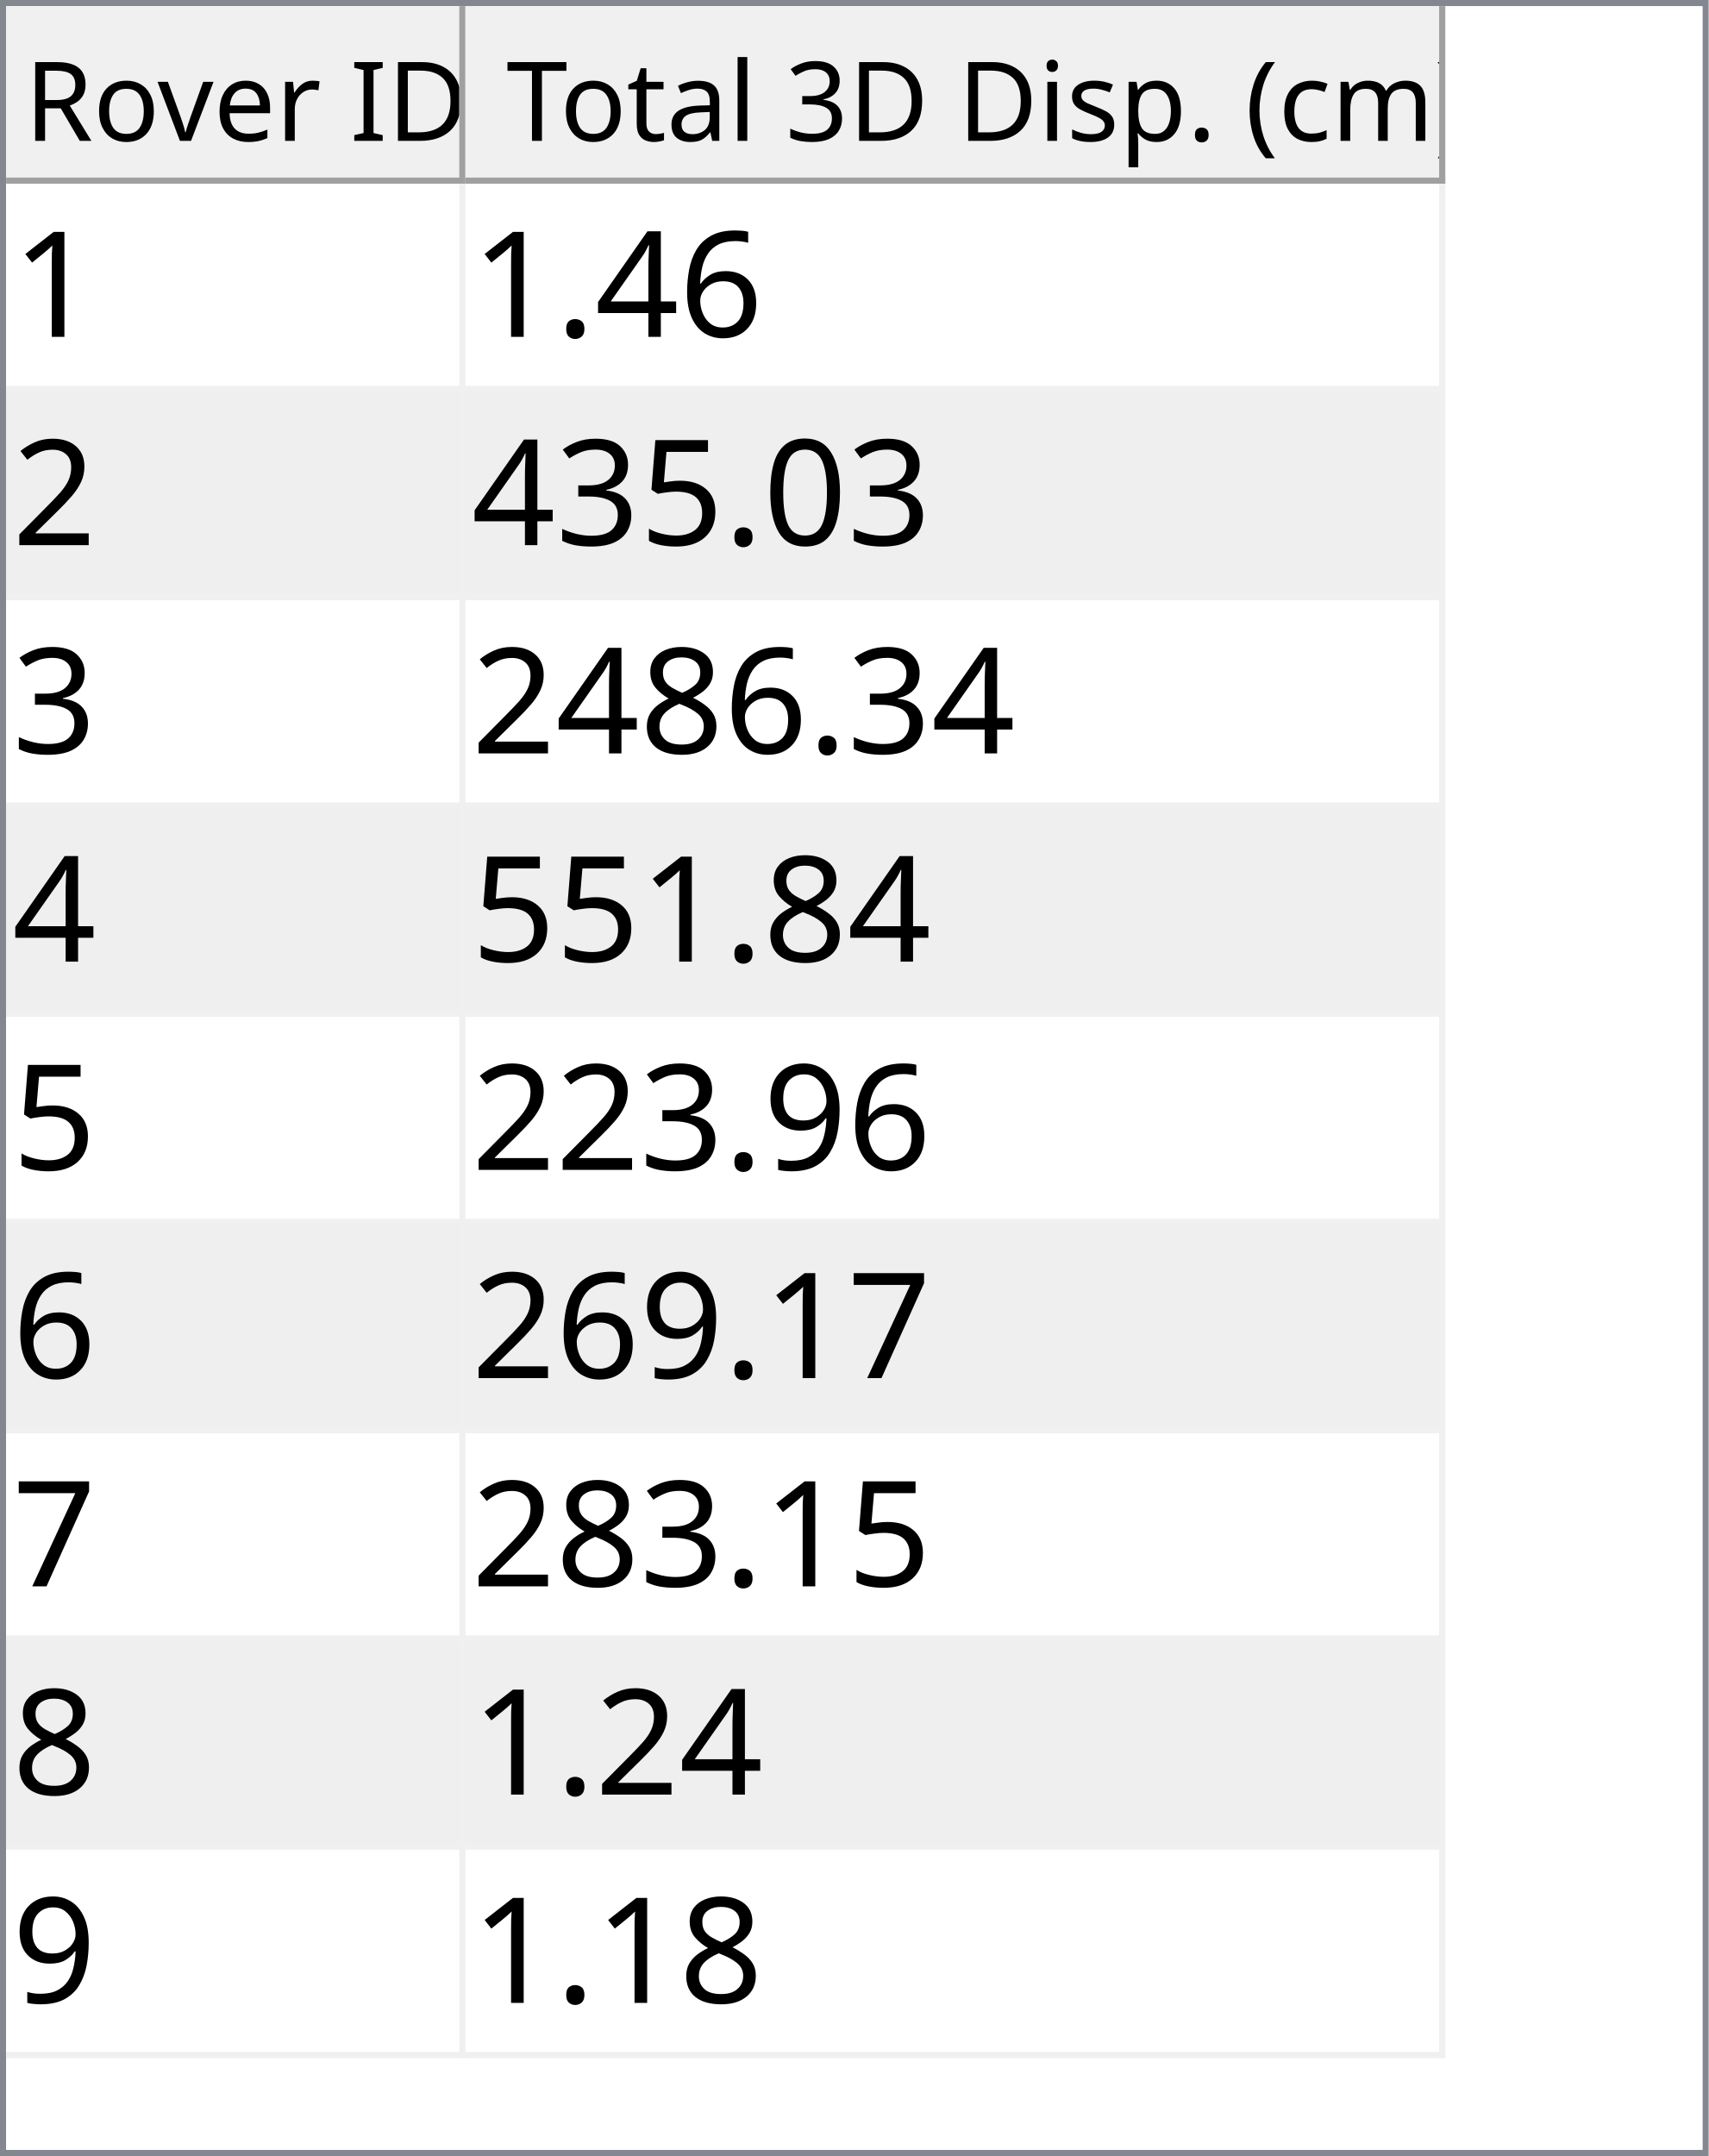
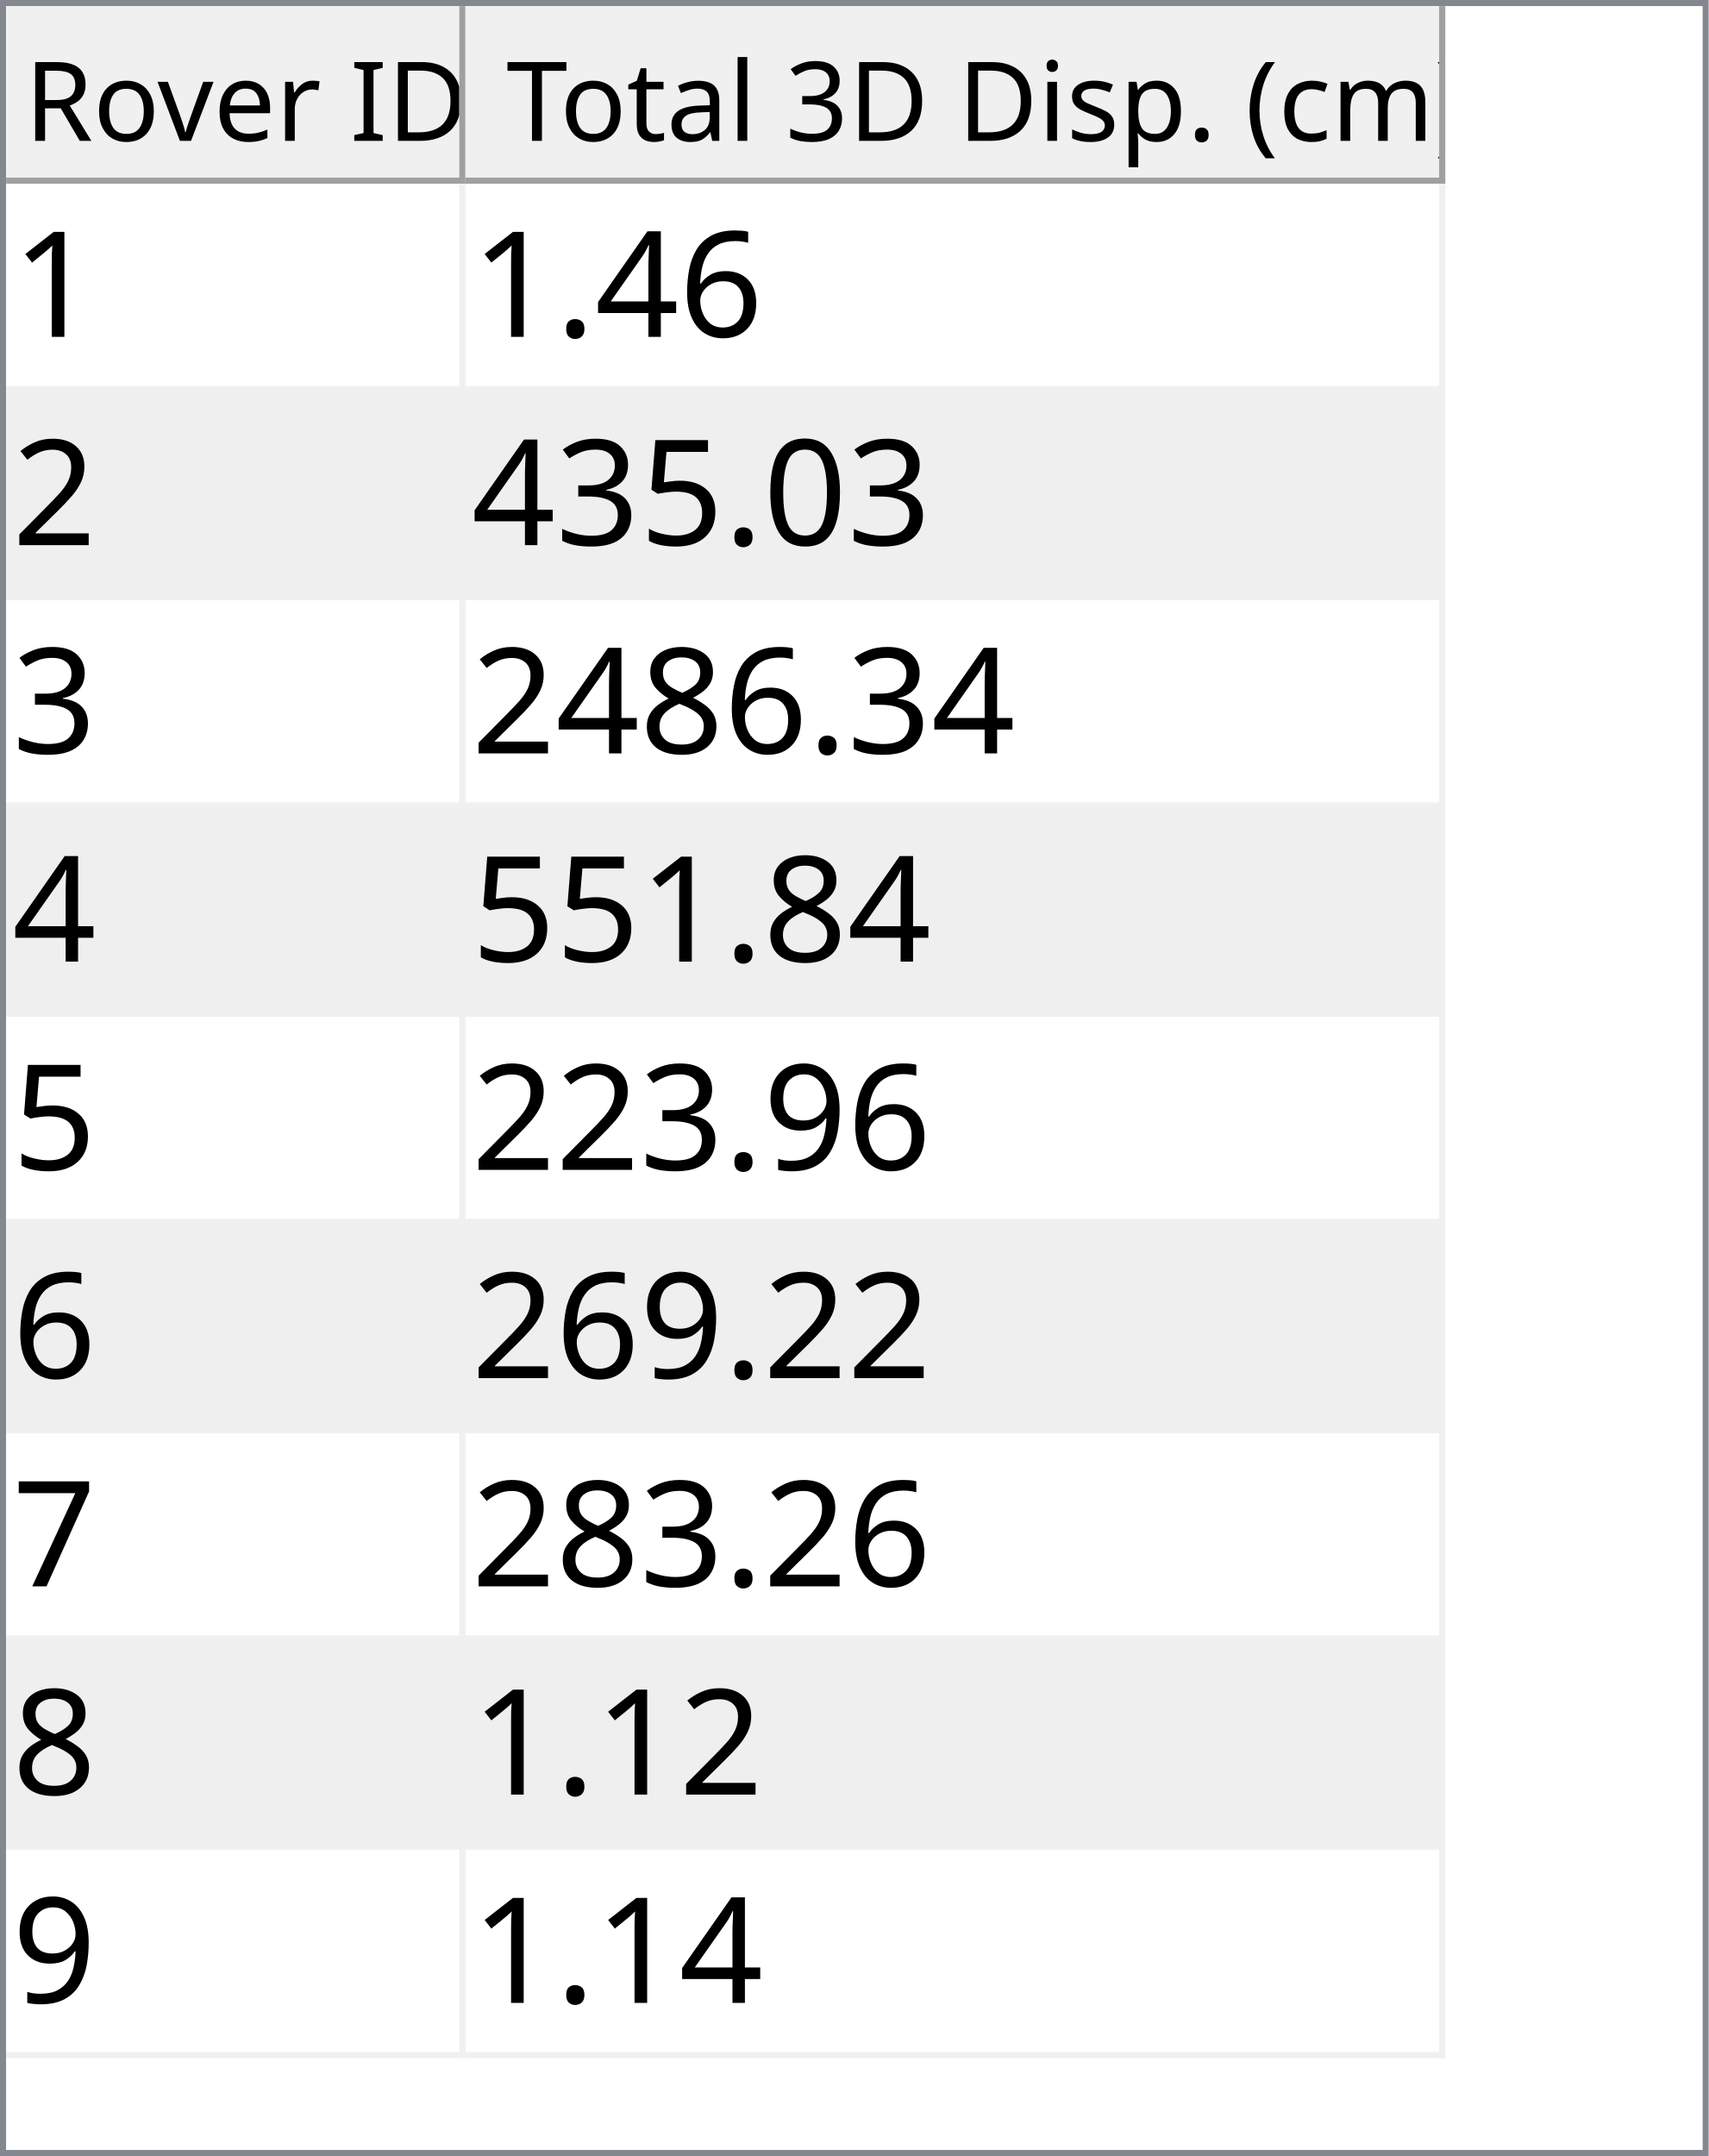
<svg xmlns="http://www.w3.org/2000/svg" style="fill-opacity:1; color-rendering:auto; color-interpolation:auto; text-rendering:auto; stroke:black; stroke-linecap:square; stroke-miterlimit:10; shape-rendering:auto; stroke-opacity:1; fill:black; stroke-dasharray:none; font-weight:normal; stroke-width:1; font-family:'Dialog'; font-style:normal; stroke-linejoin:miter; font-size:12px; stroke-dashoffset:0; image-rendering:auto;" width="279" height="352">
  <defs id="genericDefs" />
  <g>
    <defs id="defs1">
      <clipPath clipPathUnits="userSpaceOnUse" id="clipPath1">
        <path d="M0 0 L279 0 L279 352 L0 352 L0 0 Z" />
      </clipPath>
      <clipPath clipPathUnits="userSpaceOnUse" id="clipPath2">
        <path d="M0 0 L0 352 L279 352 L279 0 Z" />
      </clipPath>
      <clipPath clipPathUnits="userSpaceOnUse" id="clipPath3">
        <path d="M0 0 L0 29 L277 29 L277 0 Z" />
      </clipPath>
      <clipPath clipPathUnits="userSpaceOnUse" id="clipPath4">
        <path d="M0 0 L0 29 L75 29 L75 0 Z" />
      </clipPath>
      <clipPath clipPathUnits="userSpaceOnUse" id="clipPath5">
        <path d="M1 1 L1 28 L74 28 L74 1 Z" />
      </clipPath>
      <clipPath clipPathUnits="userSpaceOnUse" id="clipPath6">
        <path d="M0 0 L0 27 L73 27 L73 0 Z" />
      </clipPath>
      <clipPath clipPathUnits="userSpaceOnUse" id="clipPath7">
        <path d="M-0.5 -0.5 L-0.5 28.5 L74.5 28.5 L74.5 -0.5 Z" />
      </clipPath>
      <clipPath clipPathUnits="userSpaceOnUse" id="clipPath8">
        <path d="M0 0 L0 29 L160 29 L160 0 Z" />
      </clipPath>
      <clipPath clipPathUnits="userSpaceOnUse" id="clipPath9">
        <path d="M1 1 L1 28 L159 28 L159 1 Z" />
      </clipPath>
      <clipPath clipPathUnits="userSpaceOnUse" id="clipPath10">
        <path d="M0 0 L0 27 L158 27 L158 0 Z" />
      </clipPath>
      <clipPath clipPathUnits="userSpaceOnUse" id="clipPath11">
        <path d="M-0.5 -0.5 L-0.5 28.5 L159.5 28.5 L159.5 -0.5 Z" />
      </clipPath>
      <clipPath clipPathUnits="userSpaceOnUse" id="clipPath12">
        <path d="M0 0 L0 321 L277 321 L277 0 Z" />
      </clipPath>
      <clipPath clipPathUnits="userSpaceOnUse" id="clipPath13">
        <path d="M0 0 L0 306 L235 306 L235 0 Z" />
      </clipPath>
      <clipPath clipPathUnits="userSpaceOnUse" id="clipPath14">
        <path d="M-0.5 -0.5 L-0.5 305.5 L234.5 305.5 L234.5 -0.5 Z" />
      </clipPath>
      <clipPath clipPathUnits="userSpaceOnUse" id="clipPath15">
        <path d="M0 0 L0 33 L74 33 L74 0 Z" />
      </clipPath>
      <clipPath clipPathUnits="userSpaceOnUse" id="clipPath16">
        <path d="M0 0 L0 33 L159 33 L159 0 Z" />
      </clipPath>
      <font horiz-adv-x="64.551" id="font1">
        <font-face ascent="107.91" descent="25.098" units-per-em="100" style="font-style:normal; font-family:Segoe UI; font-weight:normal;" />
        <missing-glyph horiz-adv-x="64.551" d="M8.109 0 L8.109 68.266 L56.453 68.266 L56.453 0 L8.109 0 ZM15.328 7.234 L49.219 7.234 L49.219 61.031 L15.328 61.031 L15.328 7.234 Z" />
        <glyph unicode="D" horiz-adv-x="70.117" d="M9.188 0 L9.188 70.016 L28.516 70.016 Q65.531 70.016 65.531 35.891 Q65.531 19.672 55.25 9.836 Q44.969 0 27.734 0 L9.188 0 ZM17.391 62.594 L17.391 7.422 L27.828 7.422 Q41.609 7.422 49.273 14.797 Q56.938 22.172 56.938 35.688 Q56.938 62.594 28.328 62.594 L17.391 62.594 Z" />
        <glyph unicode="I" horiz-adv-x="26.611" d="M17.391 0 L9.188 0 L9.188 70.016 L17.391 70.016 L17.391 0 Z" />
        <glyph unicode=" " horiz-adv-x="27.393" d="" />
        <glyph unicode="r" horiz-adv-x="34.766" d="M34.188 41.891 Q32.078 43.5 28.125 43.5 Q23 43.5 19.555 38.672 Q16.109 33.844 16.109 25.484 L16.109 0 L8.109 0 L8.109 50 L16.109 50 L16.109 39.703 L16.312 39.703 Q18.016 44.969 21.531 47.922 Q25.047 50.875 29.391 50.875 Q32.516 50.875 34.188 50.203 L34.188 41.891 Z" />
        <glyph unicode="e" horiz-adv-x="52.295" d="M48.297 23 L12.984 23 Q13.188 14.656 17.484 10.109 Q21.781 5.562 29.297 5.562 Q37.75 5.562 44.828 11.141 L44.828 3.609 Q38.234 -1.172 27.391 -1.172 Q16.797 -1.172 10.742 5.641 Q4.688 12.453 4.688 24.812 Q4.688 36.469 11.305 43.82 Q17.922 51.172 27.734 51.172 Q37.547 51.172 42.922 44.828 Q48.297 38.484 48.297 27.203 L48.297 23 ZM40.094 29.781 Q40.047 36.719 36.75 40.578 Q33.453 44.438 27.594 44.438 Q21.922 44.438 17.969 40.383 Q14.016 36.328 13.094 29.781 L40.094 29.781 Z" />
        <glyph unicode="v" horiz-adv-x="47.9" d="M47.406 50 L27.484 0 L19.625 0 L0.688 50 L9.469 50 L22.172 13.672 Q23.578 9.672 23.922 6.688 L24.125 6.688 Q24.609 10.453 25.688 13.484 L38.969 50 L47.406 50 Z" />
        <glyph unicode="o" horiz-adv-x="58.594" d="M29 -1.172 Q17.922 -1.172 11.305 5.836 Q4.688 12.844 4.688 24.422 Q4.688 37.016 11.57 44.094 Q18.453 51.172 30.172 51.172 Q41.359 51.172 47.633 44.289 Q53.906 37.406 53.906 25.203 Q53.906 13.234 47.141 6.031 Q40.375 -1.172 29 -1.172 ZM29.594 44.438 Q21.875 44.438 17.383 39.188 Q12.891 33.938 12.891 24.703 Q12.891 15.828 17.43 10.695 Q21.969 5.562 29.594 5.562 Q37.359 5.562 41.531 10.594 Q45.703 15.625 45.703 24.906 Q45.703 34.281 41.531 39.359 Q37.359 44.438 29.594 44.438 Z" />
        <glyph unicode="R" horiz-adv-x="59.814" d="M59.375 0 L49.609 0 L37.891 19.625 Q36.281 22.359 34.766 24.289 Q33.25 26.219 31.664 27.438 Q30.078 28.656 28.25 29.219 Q26.422 29.781 24.125 29.781 L17.391 29.781 L17.391 0 L9.188 0 L9.188 70.016 L30.078 70.016 Q34.672 70.016 38.555 68.867 Q42.438 67.719 45.289 65.375 Q48.141 63.031 49.758 59.547 Q51.375 56.062 51.375 51.375 Q51.375 47.703 50.273 44.656 Q49.172 41.609 47.148 39.211 Q45.125 36.812 42.266 35.133 Q39.406 33.453 35.844 32.516 L35.844 32.328 Q37.594 31.547 38.891 30.547 Q40.188 29.547 41.359 28.18 Q42.531 26.812 43.68 25.078 Q44.828 23.344 46.234 21.047 L59.375 0 ZM17.391 62.594 L17.391 37.203 L28.516 37.203 Q31.594 37.203 34.203 38.133 Q36.812 39.062 38.719 40.797 Q40.625 42.531 41.703 45.047 Q42.781 47.562 42.781 50.688 Q42.781 56.297 39.141 59.445 Q35.5 62.594 28.609 62.594 L17.391 62.594 Z" />
        <glyph unicode=")" horiz-adv-x="30.176" d="M8.297 -15.922 L1.172 -15.922 Q16.406 2.344 16.406 26.812 Q16.406 51.469 1.078 70.016 L8.297 70.016 Q23.531 52.156 23.531 26.703 Q23.531 1.375 8.297 -15.922 Z" />
        <glyph unicode="m" horiz-adv-x="86.133" d="M79.109 0 L71.094 0 L71.094 28.719 Q71.094 37.016 68.531 40.727 Q65.969 44.438 59.906 44.438 Q54.781 44.438 51.195 39.75 Q47.609 35.062 47.609 28.516 L47.609 0 L39.594 0 L39.594 29.688 Q39.594 44.438 28.219 44.438 Q22.953 44.438 19.531 40.016 Q16.109 35.594 16.109 28.516 L16.109 0 L8.109 0 L8.109 50 L16.109 50 L16.109 42.094 L16.312 42.094 Q21.625 51.172 31.844 51.172 Q36.969 51.172 40.773 48.312 Q44.578 45.453 46 40.828 Q51.562 51.172 62.594 51.172 Q79.109 51.172 79.109 30.812 L79.109 0 Z" />
        <glyph unicode="c" horiz-adv-x="46.191" d="M42.188 2.297 Q36.422 -1.172 28.516 -1.172 Q17.828 -1.172 11.258 5.789 Q4.688 12.75 4.688 23.828 Q4.688 36.188 11.766 43.68 Q18.844 51.172 30.672 51.172 Q37.25 51.172 42.281 48.734 L42.281 40.531 Q36.719 44.438 30.375 44.438 Q22.703 44.438 17.797 38.945 Q12.891 33.453 12.891 24.516 Q12.891 15.719 17.508 10.641 Q22.125 5.562 29.891 5.562 Q36.422 5.562 42.188 9.906 L42.188 2.297 Z" />
        <glyph unicode="(" horiz-adv-x="30.176" d="M29.109 -15.922 L21.969 -15.922 Q6.844 1.375 6.844 26.703 Q6.844 52.156 21.969 70.016 L29.203 70.016 Q13.875 51.469 13.875 26.812 Q13.875 2.344 29.109 -15.922 Z" />
        <glyph unicode="." horiz-adv-x="21.68" d="M10.891 -1.078 Q8.641 -1.078 7.055 0.539 Q5.469 2.156 5.469 4.391 Q5.469 6.641 7.055 8.273 Q8.641 9.906 10.891 9.906 Q13.188 9.906 14.797 8.273 Q16.406 6.641 16.406 4.391 Q16.406 2.156 14.797 0.539 Q13.188 -1.078 10.891 -1.078 Z" />
        <glyph unicode="p" horiz-adv-x="58.789" d="M16.312 7.234 L16.109 7.234 L16.109 -23 L8.109 -23 L8.109 50 L16.109 50 L16.109 41.219 L16.312 41.219 Q22.219 51.172 33.594 51.172 Q43.266 51.172 48.688 44.461 Q54.109 37.75 54.109 26.469 Q54.109 13.922 48 6.375 Q41.891 -1.172 31.297 -1.172 Q21.578 -1.172 16.312 7.234 ZM16.109 27.391 L16.109 20.406 Q16.109 14.203 20.141 9.883 Q24.172 5.562 30.375 5.562 Q37.641 5.562 41.773 11.133 Q45.906 16.703 45.906 26.609 Q45.906 34.969 42.047 39.703 Q38.188 44.438 31.594 44.438 Q24.609 44.438 20.359 39.578 Q16.109 34.719 16.109 27.391 Z" />
        <glyph unicode="s" horiz-adv-x="42.432" d="M5.078 1.812 L5.078 10.406 Q11.625 5.562 19.484 5.562 Q30.031 5.562 30.031 12.594 Q30.031 14.594 29.125 15.992 Q28.219 17.391 26.68 18.461 Q25.141 19.531 23.07 20.383 Q21 21.234 18.609 22.172 Q15.281 23.484 12.766 24.828 Q10.25 26.172 8.57 27.859 Q6.891 29.547 6.031 31.695 Q5.172 33.844 5.172 36.719 Q5.172 40.234 6.789 42.945 Q8.406 45.656 11.086 47.484 Q13.766 49.312 17.211 50.242 Q20.656 51.172 24.312 51.172 Q30.812 51.172 35.938 48.922 L35.938 40.828 Q30.422 44.438 23.25 44.438 Q21 44.438 19.195 43.922 Q17.391 43.406 16.094 42.477 Q14.797 41.547 14.086 40.258 Q13.375 38.969 13.375 37.406 Q13.375 35.453 14.086 34.133 Q14.797 32.812 16.164 31.789 Q17.531 30.766 19.484 29.938 Q21.438 29.109 23.922 28.125 Q27.25 26.859 29.883 25.516 Q32.516 24.172 34.375 22.484 Q36.234 20.797 37.234 18.602 Q38.234 16.406 38.234 13.375 Q38.234 9.672 36.602 6.938 Q34.969 4.203 32.234 2.398 Q29.5 0.594 25.93 -0.289 Q22.359 -1.172 18.453 -1.172 Q10.75 -1.172 5.078 1.812 Z" />
        <glyph unicode="i" horiz-adv-x="24.219" d="M12.203 62.703 Q10.062 62.703 8.547 64.164 Q7.031 65.625 7.031 67.875 Q7.031 70.125 8.547 71.609 Q10.062 73.094 12.203 73.094 Q14.406 73.094 15.945 71.609 Q17.484 70.125 17.484 67.875 Q17.484 65.719 15.945 64.211 Q14.406 62.703 12.203 62.703 ZM16.109 0 L8.109 0 L8.109 50 L16.109 50 L16.109 0 Z" />
        <glyph unicode="3" horiz-adv-x="53.906" d="M46.531 19.828 Q46.531 15.094 44.75 11.211 Q42.969 7.328 39.719 4.57 Q36.469 1.812 31.93 0.297 Q27.391 -1.219 21.922 -1.219 Q11.922 -1.219 6 2.594 L6 11.188 Q13.094 5.609 22.219 5.609 Q25.875 5.609 28.828 6.539 Q31.781 7.469 33.906 9.227 Q36.031 10.984 37.18 13.477 Q38.328 15.969 38.328 19.094 Q38.328 32.812 18.797 32.812 L12.984 32.812 L12.984 39.594 L18.5 39.594 Q35.797 39.594 35.797 52.484 Q35.797 64.406 22.609 64.406 Q15.188 64.406 8.688 59.422 L8.688 67.188 Q15.375 71.188 24.609 71.188 Q29 71.188 32.57 69.969 Q36.141 68.75 38.68 66.555 Q41.219 64.359 42.609 61.281 Q44 58.203 44 54.5 Q44 40.672 30.031 36.719 L30.031 36.531 Q33.594 36.141 36.625 34.797 Q39.656 33.453 41.852 31.305 Q44.047 29.156 45.289 26.25 Q46.531 23.344 46.531 19.828 Z" />
        <glyph unicode="l" horiz-adv-x="24.219" d="M16.109 0 L8.109 0 L8.109 74.031 L16.109 74.031 L16.109 0 Z" />
        <glyph unicode="a" horiz-adv-x="50.879" d="M43.891 0 L35.891 0 L35.891 7.812 L35.688 7.812 Q30.469 -1.172 20.312 -1.172 Q12.844 -1.172 8.617 2.781 Q4.391 6.734 4.391 13.281 Q4.391 27.297 20.906 29.594 L35.891 31.688 Q35.891 44.438 25.594 44.438 Q16.547 44.438 9.281 38.281 L9.281 46.484 Q16.656 51.172 26.266 51.172 Q43.891 51.172 43.891 32.516 L43.891 0 ZM35.891 25.297 L23.828 23.641 Q18.266 22.859 15.43 20.875 Q12.594 18.891 12.594 13.875 Q12.594 10.203 15.211 7.883 Q17.828 5.562 22.172 5.562 Q28.125 5.562 32.008 9.742 Q35.891 13.922 35.891 20.312 L35.891 25.297 Z" />
        <glyph unicode="t" horiz-adv-x="33.887" d="M31.297 0.484 Q28.469 -1.078 23.828 -1.078 Q10.688 -1.078 10.688 13.578 L10.688 43.172 L2.094 43.172 L2.094 50 L10.688 50 L10.688 62.203 L18.703 64.797 L18.703 50 L31.297 50 L31.297 43.172 L18.703 43.172 L18.703 14.984 Q18.703 9.969 20.414 7.82 Q22.125 5.672 26.078 5.672 Q29.109 5.672 31.297 7.328 L31.297 0.484 Z" />
        <glyph unicode="T" horiz-adv-x="52.393" d="M50.594 62.594 L30.375 62.594 L30.375 0 L22.172 0 L22.172 62.594 L2 62.594 L2 70.016 L50.594 70.016 L50.594 62.594 Z" />
      </font>
      <font horiz-adv-x="75.0" id="font2">
        <font-face ascent="100.537" descent="21.973" units-per-em="100" style="font-style:normal; font-family:sans-serif; font-weight:normal;" />
        <missing-glyph horiz-adv-x="75.0" d="M12.5 0 L12.5 62.5 L62.5 62.5 L62.5 0 L12.5 0 ZM14.062 1.562 L60.938 1.562 L60.938 60.938 L14.062 60.938 L14.062 1.562 Z" />
        <glyph unicode="1" horiz-adv-x="55.615" d="M37.25 0 L28.469 0 L28.469 56 Q25.297 52.984 20.141 49.953 Q14.984 46.922 10.891 45.406 L10.891 53.906 Q18.266 57.375 23.781 62.305 Q29.297 67.234 31.594 71.875 L37.25 71.875 L37.25 0 Z" />
        <glyph unicode="6" horiz-adv-x="55.615" d="M49.75 54.047 L41.016 53.375 Q39.844 58.547 37.703 60.891 Q34.125 64.656 28.906 64.656 Q24.703 64.656 21.531 62.312 Q17.391 59.281 14.992 53.469 Q12.594 47.656 12.5 36.922 Q15.672 41.75 20.266 44.094 Q24.859 46.438 29.891 46.438 Q38.672 46.438 44.852 39.969 Q51.031 33.5 51.031 23.25 Q51.031 16.5 48.125 10.719 Q45.219 4.938 40.141 1.859 Q35.062 -1.219 28.609 -1.219 Q17.625 -1.219 10.695 6.859 Q3.766 14.938 3.766 33.5 Q3.766 54.25 11.422 63.672 Q18.109 71.875 29.438 71.875 Q37.891 71.875 43.289 67.141 Q48.688 62.406 49.75 54.047 ZM13.875 23.188 Q13.875 18.656 15.797 14.508 Q17.719 10.359 21.188 8.18 Q24.656 6 28.469 6 Q34.031 6 38.039 10.492 Q42.047 14.984 42.047 22.703 Q42.047 30.125 38.086 34.398 Q34.125 38.672 28.125 38.672 Q22.172 38.672 18.023 34.398 Q13.875 30.125 13.875 23.188 Z" />
        <glyph unicode="4" horiz-adv-x="55.615" d="M32.328 0 L32.328 17.141 L1.266 17.141 L1.266 25.203 L33.938 71.578 L41.109 71.578 L41.109 25.203 L50.781 25.203 L50.781 17.141 L41.109 17.141 L41.109 0 L32.328 0 ZM32.328 25.203 L32.328 57.469 L9.906 25.203 L32.328 25.203 Z" />
        <glyph unicode="." horiz-adv-x="27.783" d="M9.078 0 L9.078 10.016 L19.094 10.016 L19.094 0 L9.078 0 Z" />
        <glyph unicode="2" horiz-adv-x="55.615" d="M50.344 8.453 L50.344 0 L3.031 0 Q2.938 3.172 4.047 6.109 Q5.859 10.938 9.836 15.625 Q13.812 20.312 21.344 26.469 Q33.016 36.031 37.117 41.625 Q41.219 47.219 41.219 52.203 Q41.219 57.422 37.477 61.008 Q33.734 64.594 27.734 64.594 Q21.391 64.594 17.578 60.789 Q13.766 56.984 13.719 50.25 L4.688 51.172 Q5.609 61.281 11.664 66.578 Q17.719 71.875 27.938 71.875 Q38.234 71.875 44.242 66.164 Q50.25 60.453 50.25 52 Q50.25 47.703 48.492 43.555 Q46.734 39.406 42.656 34.812 Q38.578 30.219 29.109 22.219 Q21.188 15.578 18.945 13.211 Q16.703 10.844 15.234 8.453 L50.344 8.453 Z" />
        <glyph unicode="0" horiz-adv-x="55.615" d="M4.156 35.297 Q4.156 48 6.766 55.742 Q9.375 63.484 14.523 67.68 Q19.672 71.875 27.484 71.875 Q33.25 71.875 37.594 69.555 Q41.938 67.234 44.773 62.867 Q47.609 58.5 49.219 52.227 Q50.828 45.953 50.828 35.297 Q50.828 22.703 48.242 14.969 Q45.656 7.234 40.508 3.008 Q35.359 -1.219 27.484 -1.219 Q17.141 -1.219 11.234 6.203 Q4.156 15.141 4.156 35.297 ZM13.188 35.297 Q13.188 17.672 17.312 11.836 Q21.438 6 27.484 6 Q33.547 6 37.672 11.859 Q41.797 17.719 41.797 35.297 Q41.797 52.984 37.672 58.789 Q33.547 64.594 27.391 64.594 Q21.344 64.594 17.719 59.469 Q13.188 52.938 13.188 35.297 Z" />
        <glyph unicode="5" horiz-adv-x="55.615" d="M4.156 18.75 L13.375 19.531 Q14.406 12.797 18.141 9.398 Q21.875 6 27.156 6 Q33.5 6 37.891 10.789 Q42.281 15.578 42.281 23.484 Q42.281 31 38.062 35.352 Q33.844 39.703 27 39.703 Q22.75 39.703 19.336 37.773 Q15.922 35.844 13.969 32.766 L5.719 33.844 L12.641 70.609 L48.25 70.609 L48.25 62.203 L19.672 62.203 L15.828 42.969 Q22.266 47.469 29.344 47.469 Q38.719 47.469 45.164 40.969 Q51.609 34.469 51.609 24.266 Q51.609 14.547 45.953 7.469 Q39.062 -1.219 27.156 -1.219 Q17.391 -1.219 11.211 4.25 Q5.031 9.719 4.156 18.75 Z" />
        <glyph unicode="3" horiz-adv-x="55.615" d="M4.203 18.891 L12.984 20.062 Q14.5 12.594 18.141 9.297 Q21.781 6 27 6 Q33.203 6 37.477 10.297 Q41.75 14.594 41.75 20.953 Q41.75 27 37.797 30.93 Q33.844 34.859 27.734 34.859 Q25.25 34.859 21.531 33.891 L22.516 41.609 Q23.391 41.5 23.922 41.5 Q29.547 41.5 34.039 44.43 Q38.531 47.359 38.531 53.469 Q38.531 58.297 35.258 61.477 Q31.984 64.656 26.812 64.656 Q21.688 64.656 18.266 61.43 Q14.844 58.203 13.875 51.766 L5.078 53.328 Q6.688 62.156 12.398 67.016 Q18.109 71.875 26.609 71.875 Q32.469 71.875 37.398 69.359 Q42.328 66.844 44.945 62.5 Q47.562 58.156 47.562 53.266 Q47.562 48.641 45.07 44.828 Q42.578 41.016 37.703 38.766 Q44.047 37.312 47.562 32.695 Q51.078 28.078 51.078 21.141 Q51.078 11.766 44.242 5.25 Q37.406 -1.266 26.953 -1.266 Q17.531 -1.266 11.305 4.352 Q5.078 9.969 4.203 18.891 Z" />
        <glyph unicode="8" horiz-adv-x="55.615" d="M17.672 38.812 Q12.203 40.828 9.57 44.539 Q6.938 48.25 6.938 53.422 Q6.938 61.234 12.555 66.555 Q18.172 71.875 27.484 71.875 Q36.859 71.875 42.578 66.43 Q48.297 60.984 48.297 53.172 Q48.297 48.188 45.68 44.508 Q43.062 40.828 37.75 38.812 Q44.344 36.672 47.781 31.883 Q51.219 27.094 51.219 20.453 Q51.219 11.281 44.727 5.031 Q38.234 -1.219 27.641 -1.219 Q17.047 -1.219 10.547 5.055 Q4.047 11.328 4.047 20.703 Q4.047 27.688 7.594 32.398 Q11.141 37.109 17.672 38.812 ZM15.922 53.719 Q15.922 48.641 19.195 45.414 Q22.469 42.188 27.688 42.188 Q32.766 42.188 36.016 45.383 Q39.266 48.578 39.266 53.219 Q39.266 58.062 35.914 61.359 Q32.562 64.656 27.594 64.656 Q22.562 64.656 19.242 61.43 Q15.922 58.203 15.922 53.719 ZM13.094 20.656 Q13.094 16.891 14.875 13.375 Q16.656 9.859 20.172 7.93 Q23.688 6 27.734 6 Q34.031 6 38.133 10.055 Q42.234 14.109 42.234 20.359 Q42.234 26.703 38.016 30.859 Q33.797 35.016 27.438 35.016 Q21.234 35.016 17.164 30.914 Q13.094 26.812 13.094 20.656 Z" />
        <glyph unicode="9" horiz-adv-x="55.615" d="M5.469 16.547 L13.922 17.328 Q14.984 11.375 18.016 8.688 Q21.047 6 25.781 6 Q29.828 6 32.883 7.859 Q35.938 9.719 37.891 12.82 Q39.844 15.922 41.164 21.195 Q42.484 26.469 42.484 31.938 Q42.484 32.516 42.438 33.688 Q39.797 29.5 35.234 26.883 Q30.672 24.266 25.344 24.266 Q16.453 24.266 10.305 30.711 Q4.156 37.156 4.156 47.703 Q4.156 58.594 10.578 65.234 Q17 71.875 26.656 71.875 Q33.641 71.875 39.43 68.117 Q45.219 64.359 48.219 57.398 Q51.219 50.438 51.219 37.25 Q51.219 23.531 48.242 15.406 Q45.266 7.281 39.383 3.031 Q33.5 -1.219 25.594 -1.219 Q17.188 -1.219 11.867 3.445 Q6.547 8.109 5.469 16.547 ZM41.453 48.141 Q41.453 55.719 37.43 60.156 Q33.406 64.594 27.734 64.594 Q21.875 64.594 17.531 59.812 Q13.188 55.031 13.188 47.406 Q13.188 40.578 17.312 36.305 Q21.438 32.031 27.484 32.031 Q33.594 32.031 37.523 36.305 Q41.453 40.578 41.453 48.141 Z" />
        <glyph unicode="7" horiz-adv-x="55.615" d="M4.734 62.203 L4.734 70.656 L51.078 70.656 L51.078 63.812 Q44.234 56.547 37.523 44.484 Q30.812 32.422 27.156 19.672 Q24.516 10.688 23.781 0 L14.75 0 Q14.891 8.453 18.062 20.414 Q21.234 32.375 27.172 43.484 Q33.109 54.594 39.797 62.203 L4.734 62.203 Z" />
      </font>
    </defs>
    <g style="fill:white; stroke:white;">
      <rect x="0" y="0" width="279" style="clip-path:url(#clipPath1); stroke:none;" height="352" />
    </g>
    <g style="fill:white; text-rendering:optimizeSpeed; color-rendering:optimizeSpeed; image-rendering:optimizeSpeed; shape-rendering:crispEdges; stroke:white; color-interpolation:sRGB;">
      <rect x="0" width="279" height="352" y="0" style="stroke:none;" />
      <path style="stroke:none;" d="M0 353 L279 353 L279 0 L0 0 Z" />
    </g>
    <g style="fill:rgb(240,240,240); font-size:18px; font-family:'Segoe UI'; stroke:rgb(240,240,240);">
      <rect x="0" y="0" width="279" style="clip-path:url(#clipPath2); stroke:none;" height="352" />
    </g>
    <g style="fill:rgb(130,135,144); font-size:18px; font-family:'Segoe UI'; stroke:rgb(130,135,144);">
      <path d="M0 0 L279 0 L279 352 L0 352 L0 0 ZM1 1 L278 1 L278 351 L1 351 L1 1 Z" style="fill-rule:evenodd; clip-path:url(#clipPath2); stroke:none;" />
    </g>
    <g style="fill:white; font-size:18px; font-family:'Segoe UI'; stroke:white;" transform="translate(1,1)">
      <rect x="0" y="0" width="277" style="clip-path:url(#clipPath3); stroke:none;" height="29" />
    </g>
    <g style="fill:rgb(240,240,240); font-size:18px; font-family:'Segoe UI'; stroke:rgb(240,240,240);" transform="translate(1,1)">
      <rect x="0" y="0" width="75" style="clip-path:url(#clipPath4); stroke:none;" height="29" />
    </g>
    <g style="font-family:'Segoe UI'; font-size:18px;" transform="translate(2,2)">
      <text x="2" xml:space="preserve" y="21" style="clip-path:url(#clipPath6); stroke:none;">Rover ID</text>
    </g>
    <g transform="translate(1.5,1.5)" style="fill:rgb(160,160,160); font-size:18px; font-family:'Segoe UI'; stroke:rgb(160,160,160); stroke-linejoin:bevel;">
      <line x1="74" x2="74" y1="0" style="fill:none; clip-path:url(#clipPath7);" y2="28" />
    </g>
    <g transform="matrix(1,0,0,1,1,1) translate(0.5,0.5)" style="fill:rgb(160,160,160); font-size:18px; font-family:'Segoe UI'; stroke:rgb(160,160,160); stroke-linejoin:bevel;">
      <line x1="0" x2="74" y1="28" style="fill:none; clip-path:url(#clipPath7);" y2="28" />
    </g>
    <g style="fill:rgb(240,240,240); font-size:18px; font-family:'Segoe UI'; stroke:rgb(240,240,240);" transform="translate(76,1)">
      <rect x="0" y="0" width="160" style="clip-path:url(#clipPath8); stroke:none;" height="29" />
    </g>
    <g style="font-family:'Segoe UI'; font-size:18px;" transform="translate(77,2)">
      <text x="1" xml:space="preserve" y="21" style="clip-path:url(#clipPath10); stroke:none;"> Total 3D Disp. (cm)</text>
    </g>
    <g transform="translate(76.5,1.5)" style="fill:rgb(160,160,160); font-size:18px; font-family:'Segoe UI'; stroke:rgb(160,160,160); stroke-linejoin:bevel;">
      <line x1="159" x2="159" y1="0" style="fill:none; clip-path:url(#clipPath11);" y2="28" />
    </g>
    <g transform="matrix(1,0,0,1,76,1) translate(0.5,0.5)" style="fill:rgb(160,160,160); font-size:18px; font-family:'Segoe UI'; stroke:rgb(160,160,160); stroke-linejoin:bevel;">
      <line x1="0" x2="159" y1="28" style="fill:none; clip-path:url(#clipPath11);" y2="28" />
    </g>
    <g style="fill:white; font-size:18px; font-family:'Segoe UI'; stroke:white;" transform="translate(1,30)">
      <rect x="0" y="0" width="277" style="clip-path:url(#clipPath12); stroke:none;" height="321" />
    </g>
    <g style="fill:rgb(240,240,240); font-size:24px; font-family:sans-serif; stroke:rgb(240,240,240);" transform="translate(1,30)">
      <rect x="0" y="0" width="235" style="clip-path:url(#clipPath13); stroke:none;" height="306" />
      <line transform="translate(0.5,0.5)" x1="0" x2="234" y1="33" style="clip-path:url(#clipPath14); fill:none; stroke-linejoin:bevel;" y2="33" />
    </g>
    <g transform="matrix(1,0,0,1,1,30) translate(0.5,0.5)" style="fill:rgb(240,240,240); font-size:24px; font-family:sans-serif; stroke:rgb(240,240,240); stroke-linejoin:bevel;">
      <line x1="0" x2="234" y1="67" style="fill:none; clip-path:url(#clipPath14);" y2="67" />
    </g>
    <g transform="matrix(1,0,0,1,1,30) translate(0.5,0.5)" style="fill:rgb(240,240,240); font-size:24px; font-family:sans-serif; stroke:rgb(240,240,240); stroke-linejoin:bevel;">
      <line x1="0" x2="234" y1="101" style="fill:none; clip-path:url(#clipPath14);" y2="101" />
    </g>
    <g transform="matrix(1,0,0,1,1,30) translate(0.5,0.5)" style="fill:rgb(240,240,240); font-size:24px; font-family:sans-serif; stroke:rgb(240,240,240); stroke-linejoin:bevel;">
      <line x1="0" x2="234" y1="135" style="fill:none; clip-path:url(#clipPath14);" y2="135" />
    </g>
    <g transform="matrix(1,0,0,1,1,30) translate(0.5,0.5)" style="fill:rgb(240,240,240); font-size:24px; font-family:sans-serif; stroke:rgb(240,240,240); stroke-linejoin:bevel;">
      <line x1="0" x2="234" y1="169" style="fill:none; clip-path:url(#clipPath14);" y2="169" />
    </g>
    <g transform="matrix(1,0,0,1,1,30) translate(0.5,0.5)" style="fill:rgb(240,240,240); font-size:24px; font-family:sans-serif; stroke:rgb(240,240,240); stroke-linejoin:bevel;">
      <line x1="0" x2="234" y1="203" style="fill:none; clip-path:url(#clipPath14);" y2="203" />
    </g>
    <g transform="matrix(1,0,0,1,1,30) translate(0.5,0.5)" style="fill:rgb(240,240,240); font-size:24px; font-family:sans-serif; stroke:rgb(240,240,240); stroke-linejoin:bevel;">
      <line x1="0" x2="234" y1="237" style="fill:none; clip-path:url(#clipPath14);" y2="237" />
    </g>
    <g transform="matrix(1,0,0,1,1,30) translate(0.5,0.5)" style="fill:rgb(240,240,240); font-size:24px; font-family:sans-serif; stroke:rgb(240,240,240); stroke-linejoin:bevel;">
      <line x1="0" x2="234" y1="271" style="fill:none; clip-path:url(#clipPath14);" y2="271" />
    </g>
    <g transform="matrix(1,0,0,1,1,30) translate(0.5,0.5)" style="fill:rgb(240,240,240); font-size:24px; font-family:sans-serif; stroke:rgb(240,240,240); stroke-linejoin:bevel;">
      <line x1="0" x2="234" y1="305" style="fill:none; clip-path:url(#clipPath14);" y2="305" />
    </g>
    <g transform="matrix(1,0,0,1,1,30) translate(0.5,0.5)" style="fill:rgb(240,240,240); font-size:24px; font-family:sans-serif; stroke:rgb(240,240,240); stroke-linejoin:bevel;">
      <line x1="74" x2="74" y1="0" style="fill:none; clip-path:url(#clipPath14);" y2="305" />
    </g>
    <g transform="matrix(1,0,0,1,1,30) translate(0.5,0.5)" style="fill:rgb(240,240,240); font-size:24px; font-family:sans-serif; stroke:rgb(240,240,240); stroke-linejoin:bevel;">
      <line x1="234" x2="234" y1="0" style="fill:none; clip-path:url(#clipPath14);" y2="305" />
    </g>
    <g style="fill:white; font-size:24px; font-family:sans-serif; stroke:white;" transform="matrix(1,0,0,1,1,30)">
      <rect x="0" y="0" width="74" style="clip-path:url(#clipPath15); stroke:none;" height="33" />
      <text x="1" y="25" style="fill:black; clip-path:url(#clipPath15); stroke:none;" xml:space="preserve">1</text>
    </g>
    <g style="fill:white; font-size:24px; font-family:sans-serif; stroke:white;" transform="matrix(1,0,0,1,1,30) translate(75,0)">
      <rect x="0" y="0" width="159" style="clip-path:url(#clipPath16); stroke:none;" height="33" />
      <text x="1" y="25" style="fill:black; clip-path:url(#clipPath16); stroke:none;" xml:space="preserve">1.46</text>
    </g>
    <g style="fill:rgb(239,239,239); font-size:24px; font-family:sans-serif; stroke:rgb(239,239,239);" transform="matrix(1,0,0,1,1,30) translate(0,34)">
      <rect x="0" y="0" width="74" style="clip-path:url(#clipPath15); stroke:none;" height="33" />
      <text x="1" y="25" style="fill:black; clip-path:url(#clipPath15); stroke:none;" xml:space="preserve">2</text>
    </g>
    <g style="fill:rgb(239,239,239); font-size:24px; font-family:sans-serif; stroke:rgb(239,239,239);" transform="matrix(1,0,0,1,1,30) translate(75,34)">
      <rect x="0" y="0" width="159" style="clip-path:url(#clipPath16); stroke:none;" height="33" />
      <text x="1" y="25" style="fill:black; clip-path:url(#clipPath16); stroke:none;" xml:space="preserve">435.03</text>
    </g>
    <g style="fill:white; font-size:24px; font-family:sans-serif; stroke:white;" transform="matrix(1,0,0,1,1,30) translate(0,68)">
      <rect x="0" y="0" width="74" style="clip-path:url(#clipPath15); stroke:none;" height="33" />
      <text x="1" y="25" style="fill:black; clip-path:url(#clipPath15); stroke:none;" xml:space="preserve">3</text>
    </g>
    <g style="fill:white; font-size:24px; font-family:sans-serif; stroke:white;" transform="matrix(1,0,0,1,1,30) translate(75,68)">
      <rect x="0" y="0" width="159" style="clip-path:url(#clipPath16); stroke:none;" height="33" />
      <text x="1" y="25" style="fill:black; clip-path:url(#clipPath16); stroke:none;" xml:space="preserve">2486.34</text>
    </g>
    <g style="fill:rgb(239,239,239); font-size:24px; font-family:sans-serif; stroke:rgb(239,239,239);" transform="matrix(1,0,0,1,1,30) translate(0,102)">
      <rect x="0" y="0" width="74" style="clip-path:url(#clipPath15); stroke:none;" height="33" />
      <text x="1" y="25" style="fill:black; clip-path:url(#clipPath15); stroke:none;" xml:space="preserve">4</text>
    </g>
    <g style="fill:rgb(239,239,239); font-size:24px; font-family:sans-serif; stroke:rgb(239,239,239);" transform="matrix(1,0,0,1,1,30) translate(75,102)">
      <rect x="0" y="0" width="159" style="clip-path:url(#clipPath16); stroke:none;" height="33" />
      <text x="1" y="25" style="fill:black; clip-path:url(#clipPath16); stroke:none;" xml:space="preserve">551.84</text>
    </g>
    <g style="fill:white; font-size:24px; font-family:sans-serif; stroke:white;" transform="matrix(1,0,0,1,1,30) translate(0,136)">
      <rect x="0" y="0" width="74" style="clip-path:url(#clipPath15); stroke:none;" height="33" />
      <text x="1" y="25" style="fill:black; clip-path:url(#clipPath15); stroke:none;" xml:space="preserve">5</text>
    </g>
    <g style="fill:white; font-size:24px; font-family:sans-serif; stroke:white;" transform="matrix(1,0,0,1,1,30) translate(75,136)">
      <rect x="0" y="0" width="159" style="clip-path:url(#clipPath16); stroke:none;" height="33" />
      <text x="1" y="25" style="fill:black; clip-path:url(#clipPath16); stroke:none;" xml:space="preserve">223.96</text>
    </g>
    <g style="fill:rgb(239,239,239); font-size:24px; font-family:sans-serif; stroke:rgb(239,239,239);" transform="matrix(1,0,0,1,1,30) translate(0,170)">
      <rect x="0" y="0" width="74" style="clip-path:url(#clipPath15); stroke:none;" height="33" />
      <text x="1" y="25" style="fill:black; clip-path:url(#clipPath15); stroke:none;" xml:space="preserve">6</text>
    </g>
    <g style="fill:rgb(239,239,239); font-size:24px; font-family:sans-serif; stroke:rgb(239,239,239);" transform="matrix(1,0,0,1,1,30) translate(75,170)">
      <rect x="0" y="0" width="159" style="clip-path:url(#clipPath16); stroke:none;" height="33" />
-       <text x="1" y="25" style="fill:black; clip-path:url(#clipPath16); stroke:none;" xml:space="preserve">269.17</text>
+       <text x="1" y="25" style="fill:black; clip-path:url(#clipPath16); stroke:none;" xml:space="preserve">269.22</text>
    </g>
    <g style="fill:white; font-size:24px; font-family:sans-serif; stroke:white;" transform="matrix(1,0,0,1,1,30) translate(0,204)">
      <rect x="0" y="0" width="74" style="clip-path:url(#clipPath15); stroke:none;" height="33" />
      <text x="1" y="25" style="fill:black; clip-path:url(#clipPath15); stroke:none;" xml:space="preserve">7</text>
    </g>
    <g style="fill:white; font-size:24px; font-family:sans-serif; stroke:white;" transform="matrix(1,0,0,1,1,30) translate(75,204)">
      <rect x="0" y="0" width="159" style="clip-path:url(#clipPath16); stroke:none;" height="33" />
-       <text x="1" y="25" style="fill:black; clip-path:url(#clipPath16); stroke:none;" xml:space="preserve">283.15</text>
+       <text x="1" y="25" style="fill:black; clip-path:url(#clipPath16); stroke:none;" xml:space="preserve">283.26</text>
    </g>
    <g style="fill:rgb(239,239,239); font-size:24px; font-family:sans-serif; stroke:rgb(239,239,239);" transform="matrix(1,0,0,1,1,30) translate(0,238)">
      <rect x="0" y="0" width="74" style="clip-path:url(#clipPath15); stroke:none;" height="33" />
      <text x="1" y="25" style="fill:black; clip-path:url(#clipPath15); stroke:none;" xml:space="preserve">8</text>
    </g>
    <g style="fill:rgb(239,239,239); font-size:24px; font-family:sans-serif; stroke:rgb(239,239,239);" transform="matrix(1,0,0,1,1,30) translate(75,238)">
      <rect x="0" y="0" width="159" style="clip-path:url(#clipPath16); stroke:none;" height="33" />
-       <text x="1" y="25" style="fill:black; clip-path:url(#clipPath16); stroke:none;" xml:space="preserve">1.24</text>
+       <text x="1" y="25" style="fill:black; clip-path:url(#clipPath16); stroke:none;" xml:space="preserve">1.12</text>
    </g>
    <g style="fill:white; font-size:24px; font-family:sans-serif; stroke:white;" transform="matrix(1,0,0,1,1,30) translate(0,272)">
      <rect x="0" y="0" width="74" style="clip-path:url(#clipPath15); stroke:none;" height="33" />
      <text x="1" y="25" style="fill:black; clip-path:url(#clipPath15); stroke:none;" xml:space="preserve">9</text>
    </g>
    <g style="fill:white; font-size:24px; font-family:sans-serif; stroke:white;" transform="matrix(1,0,0,1,1,30) translate(75,272)">
      <rect x="0" y="0" width="159" style="clip-path:url(#clipPath16); stroke:none;" height="33" />
-       <text x="1" y="25" style="fill:black; clip-path:url(#clipPath16); stroke:none;" xml:space="preserve">1.18</text>
+       <text x="1" y="25" style="fill:black; clip-path:url(#clipPath16); stroke:none;" xml:space="preserve">1.14</text>
    </g>
  </g>
</svg>
